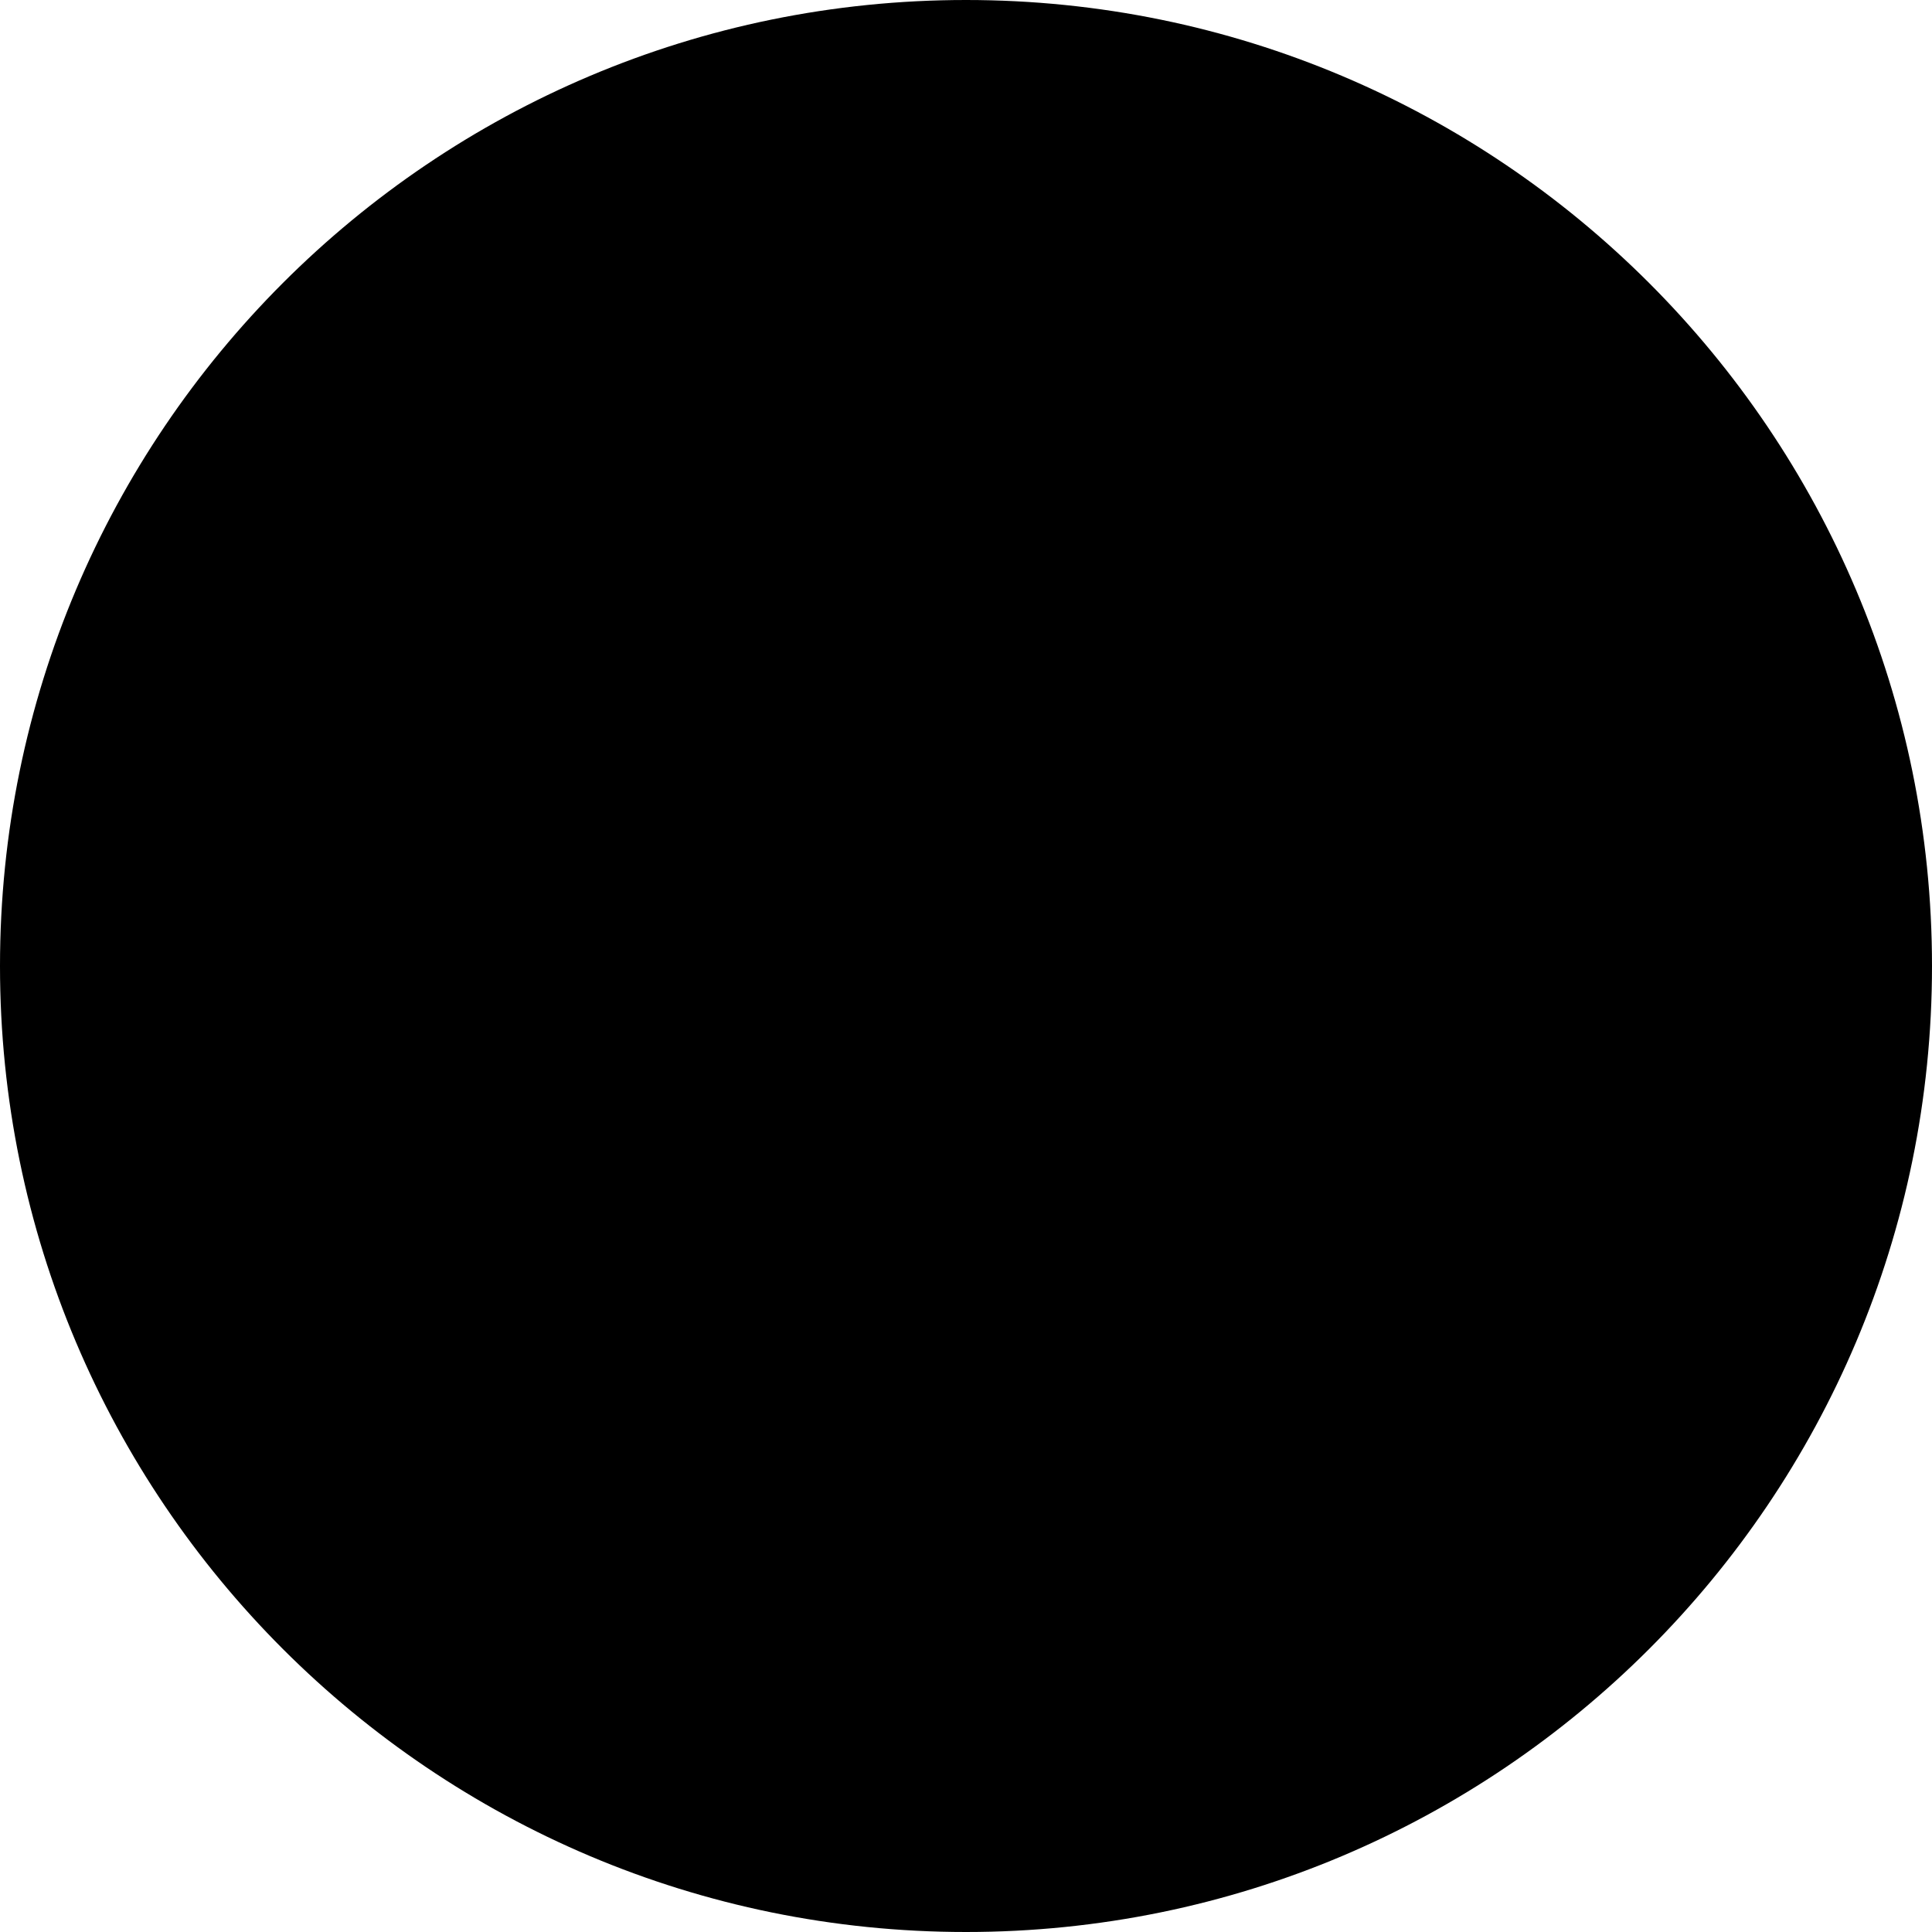
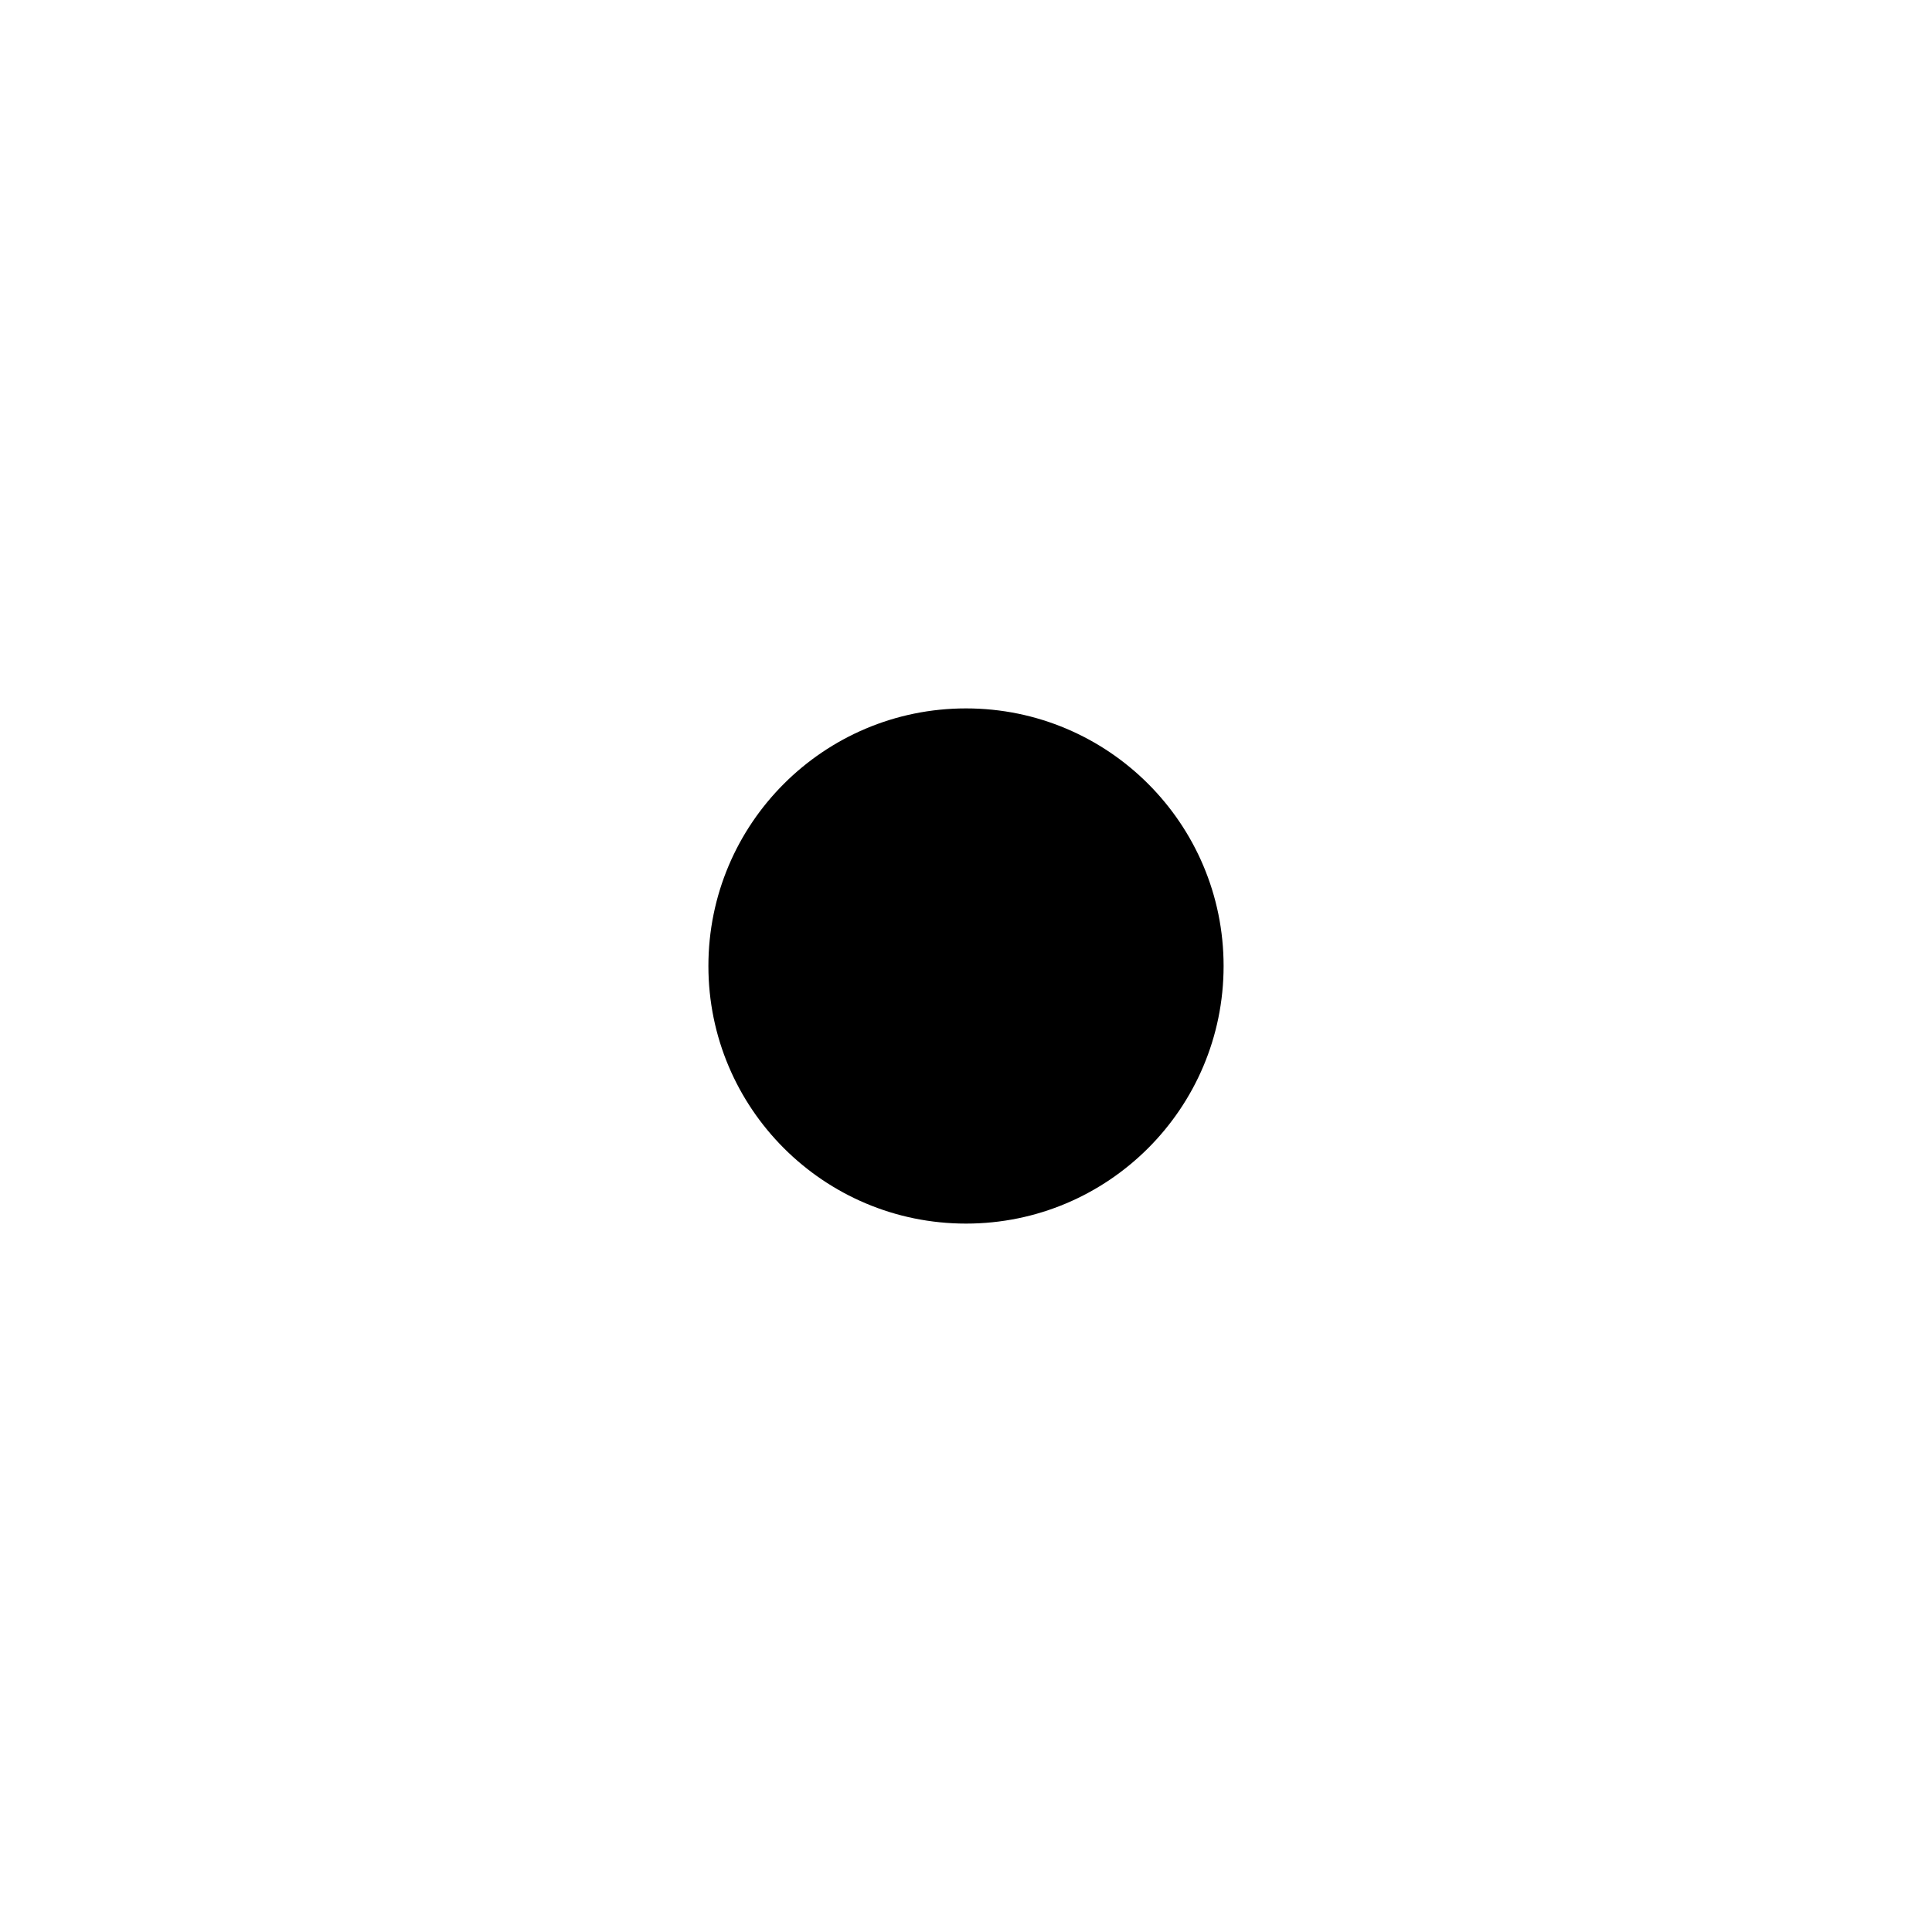
- <svg xmlns="http://www.w3.org/2000/svg" width="8" height="8" viewBox="0 0 8 8">
-   <circle cx="4" cy="4" r="4" />
+ <svg xmlns="http://www.w3.org/2000/svg" width="30" height="30" viewBox="0 0 30 30">
+   <circle cx="15" cy="15" r="4" />
</svg>
